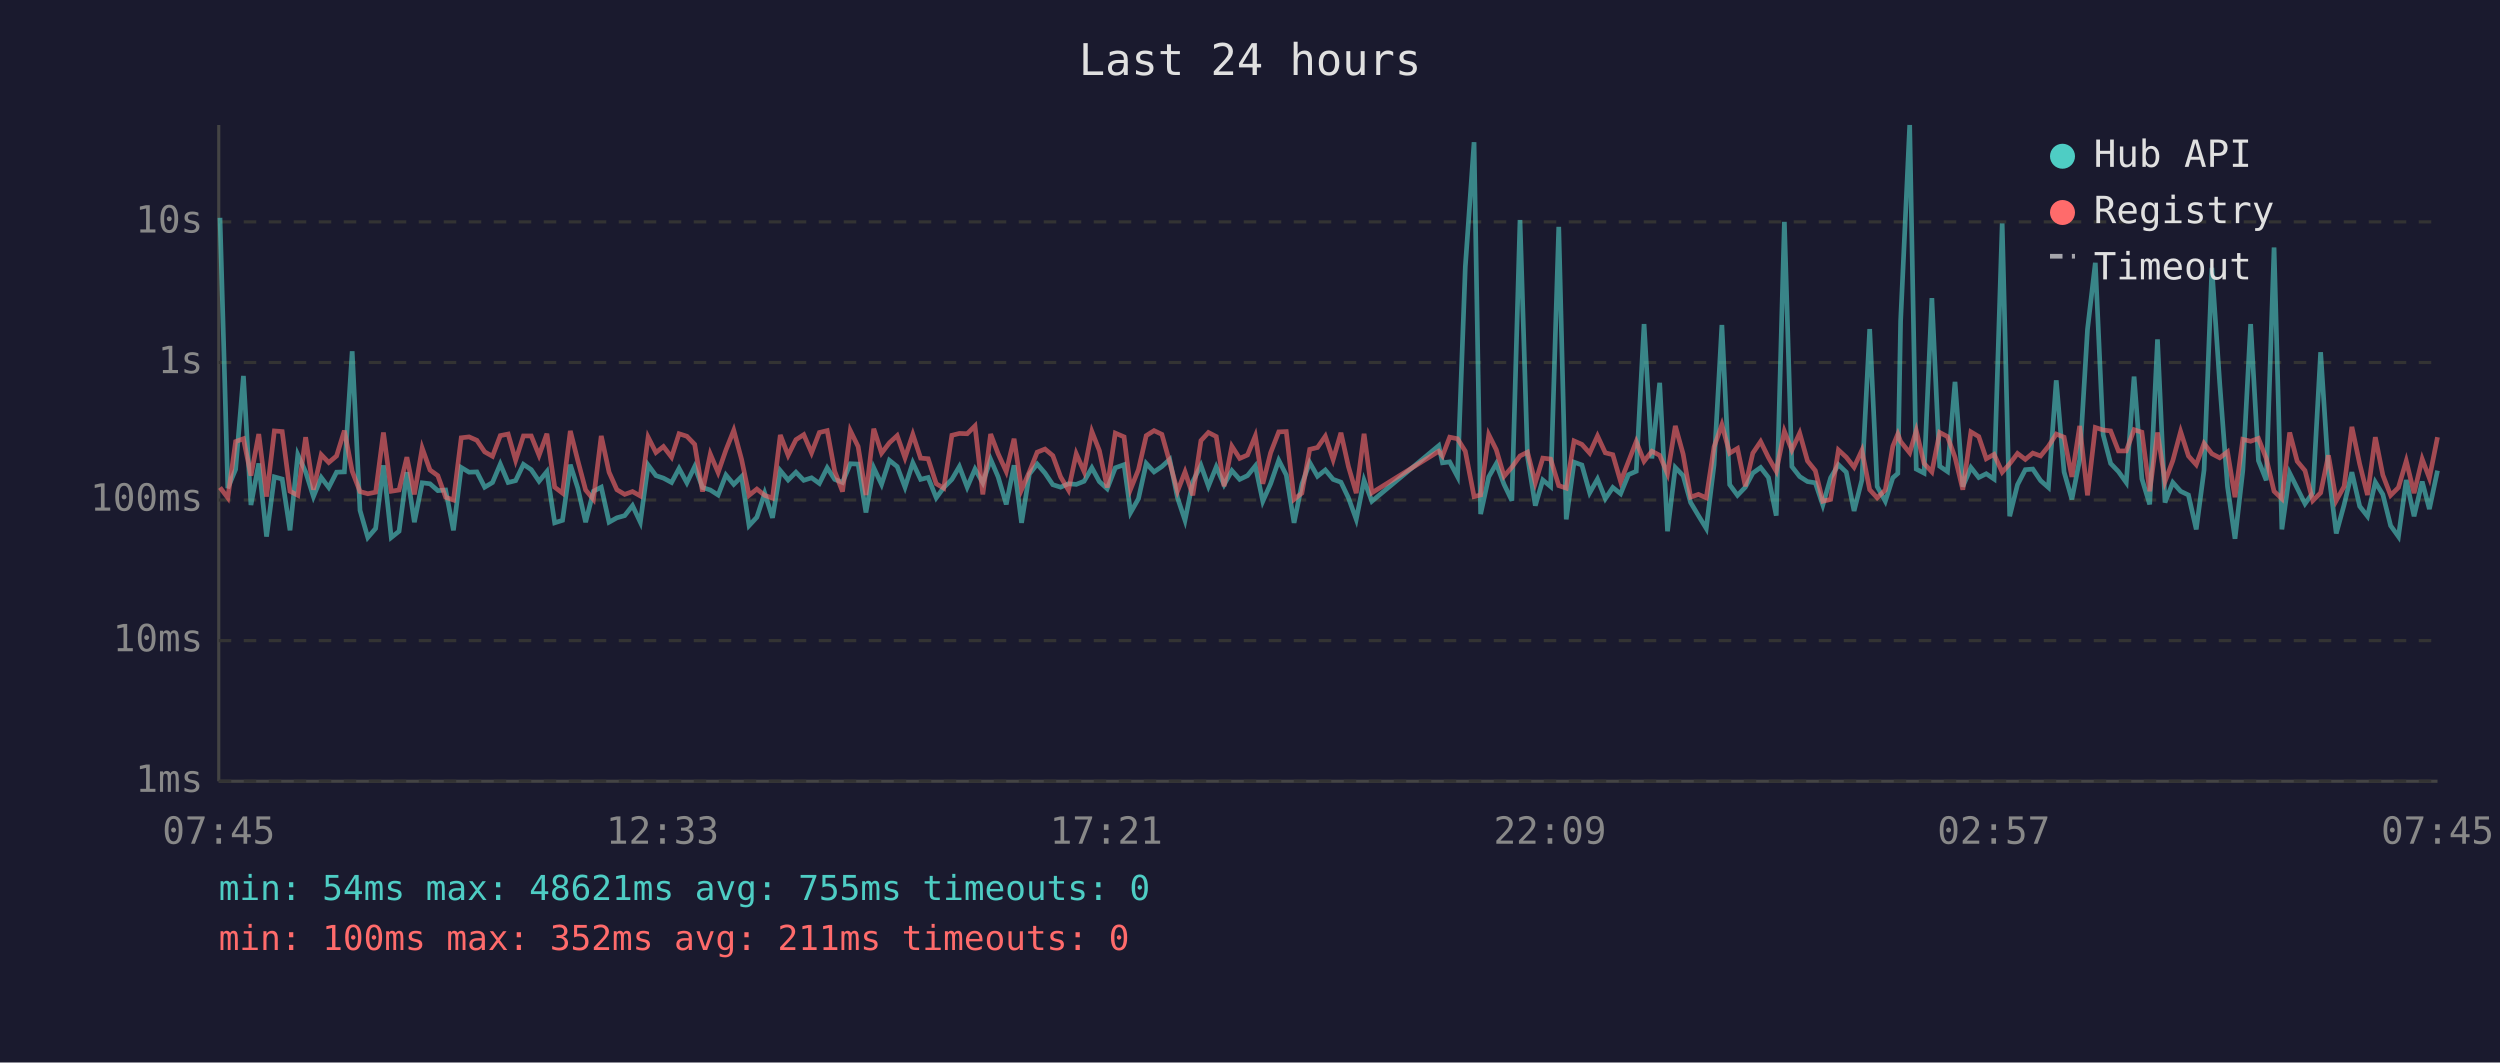
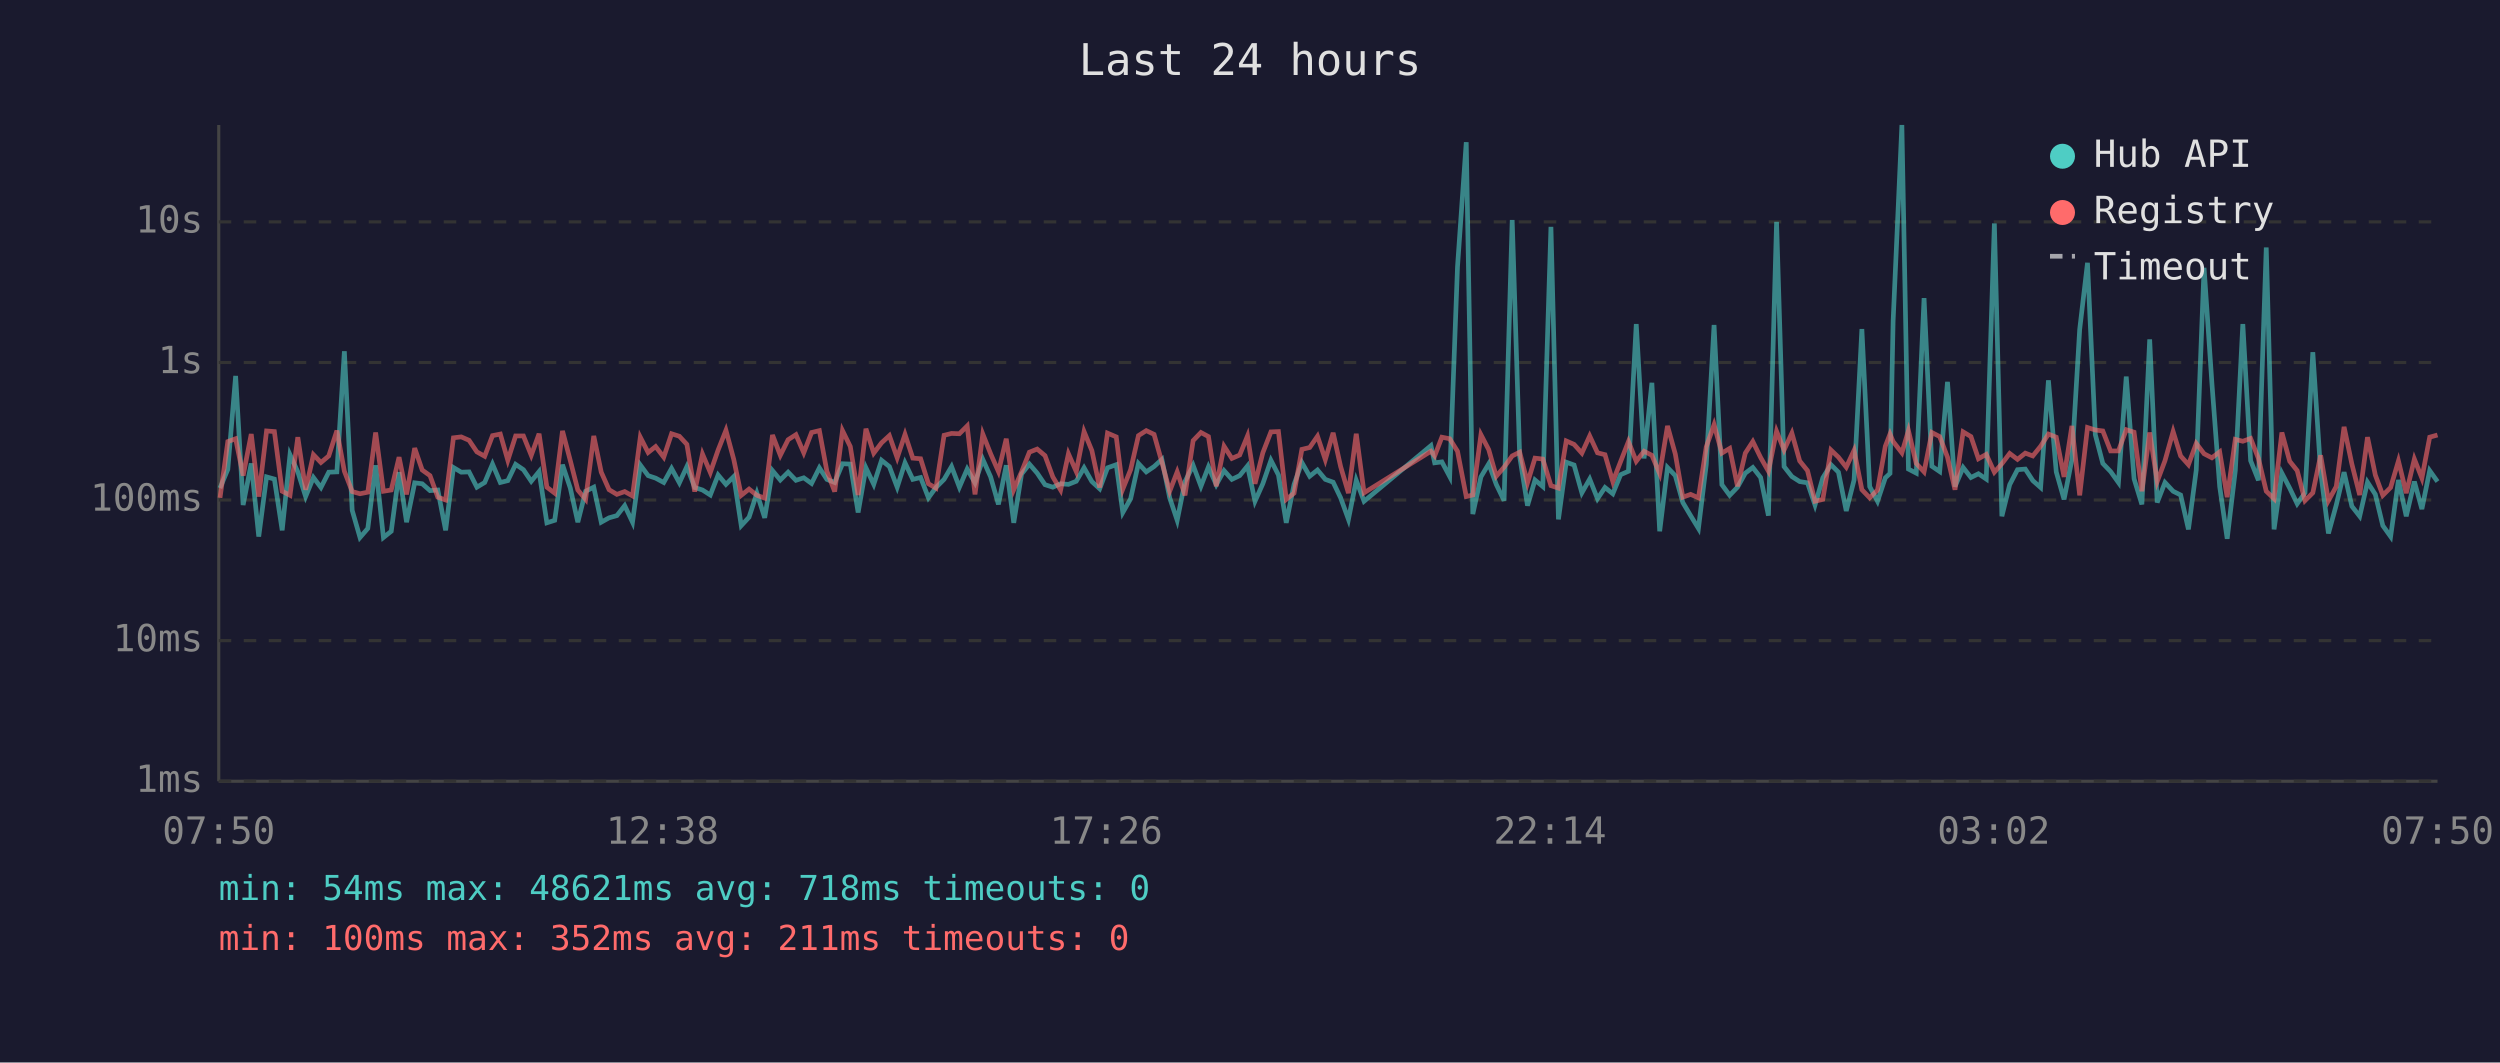
<svg xmlns="http://www.w3.org/2000/svg" viewBox="0 0 800 340" font-family="monospace" font-size="12">
  <rect width="800" height="340" fill="#1a1a2e" />
  <text x="400" y="24" fill="#e0e0e0" font-size="14" text-anchor="middle">Last 24 hours</text>
  <line x1="70" y1="40" x2="70" y2="250" stroke="#444" stroke-width="1" />
  <line x1="70" y1="250" x2="780" y2="250" stroke="#444" stroke-width="1" />
  <line x1="70" y1="250" x2="780" y2="250" stroke="#333" stroke-width="1" stroke-dasharray="4" />
  <text x="65" y="250" fill="#888" text-anchor="end" dominant-baseline="middle">1ms</text>
  <line x1="70" y1="205" x2="780" y2="205" stroke="#333" stroke-width="1" stroke-dasharray="4" />
  <text x="65" y="205" fill="#888" text-anchor="end" dominant-baseline="middle">10ms</text>
  <line x1="70" y1="160" x2="780" y2="160" stroke="#333" stroke-width="1" stroke-dasharray="4" />
  <text x="65" y="160" fill="#888" text-anchor="end" dominant-baseline="middle">100ms</text>
  <line x1="70" y1="116" x2="780" y2="116" stroke="#333" stroke-width="1" stroke-dasharray="4" />
  <text x="65" y="116" fill="#888" text-anchor="end" dominant-baseline="middle">1s</text>
  <line x1="70" y1="71" x2="780" y2="71" stroke="#333" stroke-width="1" stroke-dasharray="4" />
  <text x="65" y="71" fill="#888" text-anchor="end" dominant-baseline="middle">10s</text>
-   <text x="70" y="270" fill="#888" text-anchor="middle">07:45</text>
-   <text x="212" y="270" fill="#888" text-anchor="middle">12:33</text>
-   <text x="354" y="270" fill="#888" text-anchor="middle">17:21</text>
-   <text x="496" y="270" fill="#888" text-anchor="middle">22:09</text>
-   <text x="638" y="270" fill="#888" text-anchor="middle">02:57</text>
-   <text x="780" y="270" fill="#888" text-anchor="middle">07:45</text>
-   <polyline points="70.4,69.7 72.9,156.2 75.4,150.2 77.9,120.3 80.3,161.6 82.8,148.3 85.3,171.7 87.8,152.6 90.3,153.3 92.8,169.7 95.3,145.5 97.8,151.0 100.3,158.9 102.8,152.8 105.2,156.0 107.7,151.1 110.2,151.0 112.7,112.4 115.2,163.3 117.7,172.0 120.2,169.1 122.7,148.9 125.2,172.0 127.7,170.0 130.2,151.1 132.6,167.1 135.1,154.5 137.6,154.8 140.1,157.0 142.6,156.8 145.1,169.7 147.6,149.6 150.1,151.1 152.6,151.0 155.1,155.9 157.6,154.4 160.1,148.5 162.6,154.4 165.0,153.8 167.5,148.6 170.0,150.3 172.5,154.0 175.0,150.9 177.5,167.3 180.0,166.5 182.5,148.7 184.9,156.2 187.4,167.1 189.9,157.2 192.4,155.9 194.9,167.1 197.4,165.7 199.9,165.0 202.4,161.8 204.9,167.1 207.4,148.8 209.9,152.2 212.3,153.0 214.9,154.4 217.3,149.9 219.8,154.5 222.3,149.3 224.8,156.0 227.3,156.8 229.8,158.4 232.3,152.0 234.8,155.0 237.3,152.5 239.7,168.2 242.2,165.5 244.7,157.8 247.2,165.7 249.7,150.6 252.2,153.6 254.7,151.1 257.2,153.7 259.7,152.9 262.2,154.7 264.7,149.7 267.1,153.4 269.6,154.4 272.1,148.4 274.6,148.5 277.1,164.0 279.6,149.7 282.1,155.0 284.6,147.3 287.1,149.3 289.6,155.9 292.1,148.1 294.6,153.4 297.0,152.8 299.6,159.3 302.0,156.0 304.6,153.4 307.0,149.3 309.5,155.9 312.0,150.1 314.5,154.5 317.0,147.0 319.4,152.6 322.0,161.4 324.5,148.9 326.9,167.3 329.4,151.7 331.9,148.5 334.4,151.4 336.9,155.1 339.4,155.9 341.9,154.8 344.4,155.0 346.9,154.0 349.4,149.7 351.8,154.1 354.3,156.4 356.9,149.7 359.7,148.7 361.8,164.0 364.3,159.6 366.8,148.3 369.3,151.0 371.8,149.3 374.3,147.0 376.8,159.3 379.2,166.5 381.7,154.1 384.3,148.9 386.7,155.6 389.2,149.4 391.7,155.1 394.2,150.6 396.7,153.4 399.2,152.2 401.7,149.1 404.1,160.4 406.6,154.8 409.2,147.3 411.6,152.0 414.1,167.3 416.6,155.0 419.1,148.0 421.6,152.4 424.1,150.4 426.6,153.4 429.1,154.3 431.5,159.3 434.0,166.2 436.5,153.7 439.0,160.4 460.4,142.6 461.6,148.1 463.9,147.8 466.4,152.5 468.9,85.4 471.7,45.5 473.8,164.5 476.4,152.6 478.8,148.4 481.3,155.0 483.8,160.2 486.4,70.4 488.8,146.1 491.3,161.8 493.7,153.6 496.2,155.7 498.8,72.6 501.2,166.2 503.7,147.9 506.2,148.8 508.7,157.7 511.2,153.3 513.7,159.6 516.1,156.0 518.6,158.0 521.1,151.9 523.6,150.8 526.1,103.7 528.6,146.7 531.1,122.5 533.6,170.0 536.1,149.6 538.6,152.2 541.0,160.8 543.5,165.0 546.0,169.1 548.5,148.7 551.0,104.0 553.5,155.1 556.0,158.5 558.5,155.9 560.9,151.4 563.4,149.6 565.9,152.8 568.4,165.0 571.0,71.0 573.4,149.3 575.9,152.5 578.4,154.1 580.9,154.5 583.3,161.6 585.8,152.9 588.3,148.7 590.8,151.1 593.3,163.5 595.8,153.6 598.3,105.3 600.7,155.7 603.3,160.4 605.7,152.9 607.3,151.5 608.2,102.7 611.1,40.0 613.2,150.1 615.7,151.4 618.2,95.4 620.7,149.2 623.2,150.9 625.6,122.2 628.1,155.7 630.7,149.6 633.2,152.8 635.6,151.6 638.1,153.3 640.7,71.5 643.1,165.2 645.6,155.1 648.1,150.3 650.5,150.1 653.0,153.8 655.5,156.0 658.0,121.7 660.5,151.0 663.0,159.8 665.5,147.1 668.0,105.4 670.5,84.1 673.0,139.1 675.4,148.3 677.9,150.9 680.4,154.4 682.9,120.5 685.4,153.2 687.9,161.4 690.4,108.6 692.8,160.8 695.3,154.4 697.8,157.2 700.3,158.4 702.8,169.4 705.3,150.4 707.8,85.7 710.3,122.5 712.8,155.7 715.2,172.4 717.7,150.6 720.2,103.7 722.7,147.4 725.2,153.7 727.7,79.2 730.2,169.4 732.7,151.4 735.1,156.2 737.6,161.2 740.1,157.7 742.6,112.7 745.1,150.9 747.6,170.7 750.1,161.6 752.6,151.1 755.1,162.0 757.6,165.2 760.1,154.3 762.5,158.2 765.0,168.2 767.5,171.7 770.0,153.6 772.5,165.2 775.1,154.1 777.4,162.9 780.0,150.6" fill="none" stroke="#4ecdc4" stroke-width="1.5" opacity="0.6" />
-   <polyline points="70.4,156.0 72.9,159.3 75.4,141.3 77.9,140.4 80.3,152.2 82.8,138.9 85.3,158.9 87.8,137.9 90.3,138.1 92.8,157.2 95.3,158.5 97.8,139.9 100.3,156.7 102.8,145.5 105.2,148.0 107.7,145.9 110.2,137.8 112.7,150.8 115.2,157.3 117.7,158.0 120.2,157.5 122.7,138.4 125.2,157.2 127.7,156.8 130.2,146.3 132.6,158.2 135.1,143.4 137.6,150.4 140.1,152.2 142.6,159.1 145.1,160.0 147.6,140.1 150.1,139.8 152.6,140.9 155.1,144.6 157.6,146.0 160.1,139.4 162.6,138.9 165.0,147.3 167.5,139.5 170.0,139.5 172.5,145.7 175.0,138.8 177.5,155.9 180.0,157.8 182.5,137.9 184.9,147.4 187.4,156.8 189.9,159.8 192.4,139.5 194.9,151.1 197.4,156.7 199.9,158.2 202.4,157.3 204.9,158.7 207.4,139.9 209.9,144.8 212.3,142.9 214.9,146.3 217.3,138.8 219.8,139.6 222.3,142.2 224.8,157.3 227.3,145.3 229.8,151.2 232.3,144.0 234.8,137.7 237.3,147.0 239.7,158.5 242.2,156.5 244.7,158.5 247.2,159.4 249.7,139.2 252.2,145.7 254.7,140.7 257.2,139.1 259.7,144.9 262.2,138.4 264.7,137.8 267.1,150.8 269.6,157.3 272.1,137.8 274.6,142.9 277.1,158.4 279.6,137.2 282.1,145.0 284.6,141.7 287.1,139.4 289.6,146.5 292.1,139.0 294.6,146.6 297.0,146.8 299.6,154.8 302.0,156.2 304.6,139.3 307.0,138.7 309.5,138.8 312.0,136.3 314.5,158.2 317.0,138.9 319.4,145.2 322.0,150.9 324.5,140.4 326.9,156.7 329.4,151.0 331.9,144.7 334.4,143.7 336.9,145.8 339.4,152.6 341.9,156.8 344.4,145.2 346.9,150.9 349.4,138.1 351.8,144.2 354.3,156.0 356.9,138.6 359.7,139.8 361.8,156.5 364.3,150.3 366.8,139.4 369.3,137.8 371.8,139.0 374.3,147.9 376.8,157.2 379.2,151.0 381.7,158.5 384.3,141.0 386.7,138.4 389.2,139.7 391.7,155.6 394.2,142.8 396.7,146.7 399.2,145.6 401.7,139.5 404.1,154.8 406.6,144.9 409.2,138.2 411.6,138.1 414.1,159.8 416.6,157.8 419.1,143.8 421.6,143.2 424.1,139.6 426.6,147.1 429.1,138.5 431.5,149.3 434.0,157.8 436.5,138.8 439.0,157.7 460.4,144.4 461.6,145.9 463.9,139.9 466.4,140.4 468.9,144.4 471.7,158.9 473.8,158.4 476.4,139.1 478.8,143.9 481.3,152.4 483.8,149.5 486.4,145.9 488.8,144.7 491.3,154.5 493.7,146.6 496.2,146.9 498.8,155.4 501.2,156.2 503.7,141.1 506.2,142.2 508.7,145.0 511.2,139.5 513.7,144.9 516.1,145.5 518.6,154.1 521.1,147.7 523.6,141.3 526.1,147.6 528.6,144.4 531.1,145.7 533.6,151.6 536.1,136.3 538.6,145.3 541.0,159.1 543.5,158.2 546.0,159.3 548.5,143.0 551.0,135.9 553.5,145.0 556.0,143.5 558.5,155.6 560.9,145.0 563.4,141.3 565.9,146.4 568.4,150.8 571.0,138.0 573.4,144.0 575.9,138.6 578.4,147.5 580.9,150.6 583.3,160.4 585.8,159.8 588.3,144.0 590.8,146.3 593.3,149.5 595.8,144.1 598.3,156.7 600.7,159.3 603.3,156.8 605.7,142.8 607.3,138.9 608.2,141.3 611.1,144.9 613.2,137.8 615.7,148.3 618.2,151.0 620.7,138.4 623.2,139.7 625.6,146.3 628.1,156.7 630.7,138.2 633.2,139.7 635.6,146.8 638.1,145.4 640.7,151.1 643.1,148.4 645.6,145.1 648.1,147.0 650.5,145.0 653.0,145.9 655.5,142.8 658.0,138.9 660.5,139.9 663.0,152.6 665.5,136.3 668.0,158.5 670.5,136.8 673.0,137.6 675.4,137.9 677.9,144.3 680.4,144.3 682.9,137.5 685.4,138.3 687.9,157.2 690.4,138.4 692.8,154.1 695.3,147.4 697.8,138.1 700.3,145.9 702.8,148.7 705.3,141.9 707.8,145.2 710.3,146.5 712.8,144.6 715.2,159.1 717.7,140.6 720.2,141.2 722.7,140.3 725.2,146.7 727.7,157.2 730.2,159.6 732.7,138.4 735.1,147.6 737.6,150.6 740.1,160.2 742.6,157.7 745.1,145.7 747.6,160.2 750.1,155.7 752.6,136.6 755.1,148.5 757.6,158.4 760.1,139.9 762.5,152.0 765.0,158.5 767.5,156.0 770.0,147.5 772.5,157.8 775.1,146.9 777.4,153.0 780.0,139.9" fill="none" stroke="#ff6b6b" stroke-width="1.5" opacity="0.6" />
+   <text x="70" y="270" fill="#888" text-anchor="middle">07:50</text>
+   <text x="212" y="270" fill="#888" text-anchor="middle">12:38</text>
+   <text x="354" y="270" fill="#888" text-anchor="middle">17:26</text>
+   <text x="496" y="270" fill="#888" text-anchor="middle">22:14</text>
+   <text x="638" y="270" fill="#888" text-anchor="middle">03:02</text>
+   <text x="780" y="270" fill="#888" text-anchor="middle">07:50</text>
+   <polyline points="70.4,156.2 72.9,150.2 75.4,120.3 77.8,161.6 80.4,148.3 82.8,171.7 85.3,152.6 87.8,153.3 90.3,169.7 92.8,145.5 95.3,151.0 97.8,158.9 100.3,152.8 102.7,156.0 105.2,151.1 107.8,151.0 110.2,112.4 112.7,163.3 115.2,172.0 117.7,169.1 120.2,148.9 122.7,172.0 125.2,170.0 127.7,151.1 130.1,167.1 132.7,154.5 135.1,154.8 137.6,157.0 140.1,156.8 142.6,169.7 145.1,149.6 147.6,151.1 150.1,151.0 152.6,155.9 155.1,154.4 157.6,148.5 160.1,154.4 162.5,153.8 165.0,148.6 167.5,150.3 170.0,154.0 172.5,150.9 175.0,167.3 177.5,166.5 180.0,148.7 182.5,156.2 184.9,167.1 187.4,157.2 190.0,155.9 192.4,167.1 194.9,165.7 197.4,165.0 199.9,161.8 202.4,167.1 204.9,148.8 207.4,152.2 209.8,153.0 212.4,154.4 214.9,149.9 217.4,154.5 219.8,149.3 222.3,156.0 224.8,156.8 227.3,158.4 229.8,152.0 232.3,155.0 234.8,152.5 237.2,168.2 239.7,165.5 242.2,157.8 244.7,165.7 247.2,150.6 249.7,153.6 252.2,151.1 254.7,153.7 257.2,152.9 259.7,154.7 262.2,149.7 264.6,153.4 267.1,154.4 269.6,148.4 272.1,148.5 274.6,164.0 277.1,149.7 279.6,155.0 282.1,147.3 284.6,149.3 287.1,155.9 289.6,148.1 292.1,153.4 294.6,152.8 297.1,159.3 299.5,156.0 302.1,153.4 304.5,149.3 307.0,155.9 309.5,150.1 312.0,154.5 314.5,147.0 317.0,152.6 319.5,161.4 322.0,148.9 324.4,167.3 326.9,151.7 329.4,148.5 331.9,151.4 334.4,155.1 336.9,155.9 339.4,154.8 341.9,155.0 344.4,154.0 346.9,149.7 349.4,154.1 351.9,156.4 354.4,149.7 357.2,148.7 359.3,164.0 361.8,159.6 364.3,148.3 366.8,151.0 369.3,149.3 371.8,147.0 374.3,159.3 376.7,166.5 379.2,154.1 381.8,148.9 384.3,155.6 386.7,149.4 389.2,155.1 391.7,150.6 394.2,153.4 396.7,152.2 399.2,149.1 401.6,160.4 404.1,154.8 406.7,147.3 409.1,152.0 411.6,167.3 414.1,155.0 416.6,148.0 419.1,152.4 421.6,150.4 424.1,153.4 426.6,154.3 429.0,159.3 431.5,166.2 434.0,153.7 436.5,160.4 457.9,142.6 459.1,148.1 461.4,147.8 463.9,152.5 466.4,85.4 469.2,45.5 471.3,164.5 473.9,152.6 476.4,148.4 478.8,155.0 481.3,160.2 483.9,70.4 486.3,146.1 488.8,161.8 491.2,153.6 493.7,155.7 496.3,72.6 498.7,166.2 501.2,147.9 503.7,148.8 506.2,157.7 508.7,153.3 511.2,159.6 513.6,156.0 516.1,158.0 518.6,151.9 521.1,150.8 523.6,103.7 526.1,146.7 528.6,122.5 531.1,170.0 533.6,149.6 536.1,152.2 538.5,160.8 541.0,165.0 543.5,169.1 546.0,148.7 548.5,104.0 551.0,155.1 553.5,158.5 556.0,155.9 558.5,151.4 560.9,149.6 563.4,152.8 565.9,165.0 568.5,71.0 570.9,149.3 573.4,152.5 575.9,154.1 578.4,154.5 580.8,161.6 583.3,152.9 585.9,148.7 588.3,151.1 590.8,163.5 593.3,153.6 595.8,105.3 598.3,155.7 600.8,160.4 603.3,152.9 604.8,151.5 605.8,102.7 608.6,40.0 610.7,150.1 613.2,151.4 615.7,95.4 618.2,149.2 620.7,150.9 623.2,122.2 625.6,155.7 628.2,149.6 630.7,152.8 633.1,151.6 635.6,153.3 638.2,71.5 640.6,165.2 643.1,155.1 645.6,150.3 648.1,150.1 650.5,153.8 653.0,156.0 655.5,121.7 658.0,151.0 660.5,159.8 663.0,147.1 665.5,105.4 668.0,84.1 670.5,139.1 672.9,148.3 675.4,150.9 677.9,154.4 680.4,120.5 682.9,153.2 685.4,161.4 687.9,108.6 690.3,160.8 692.8,154.4 695.4,157.2 697.8,158.4 700.3,169.4 702.8,150.4 705.3,85.7 707.8,122.5 710.3,155.7 712.7,172.4 715.3,150.6 717.7,103.7 720.2,147.4 722.7,153.7 725.2,79.2 727.7,169.4 730.2,151.4 732.7,156.2 735.1,161.2 737.6,157.7 740.1,112.7 742.6,150.9 745.1,170.7 747.6,161.6 750.1,151.1 752.6,162.0 755.1,165.2 757.6,154.3 760.1,158.2 762.5,168.2 765.0,171.7 767.5,153.6 770.0,165.2 772.6,154.1 775.0,162.9 777.5,150.6 780.0,154.1" fill="none" stroke="#4ecdc4" stroke-width="1.5" opacity="0.6" />
+   <polyline points="70.4,159.3 72.9,141.3 75.4,140.4 77.8,152.2 80.4,138.9 82.8,158.9 85.3,137.9 87.8,138.1 90.3,157.2 92.8,158.5 95.3,139.9 97.8,156.7 100.3,145.5 102.7,148.0 105.2,145.9 107.8,137.8 110.2,150.8 112.7,157.3 115.2,158.0 117.7,157.5 120.2,138.4 122.7,157.2 125.2,156.8 127.7,146.3 130.1,158.2 132.7,143.4 135.1,150.4 137.6,152.2 140.1,159.1 142.6,160.0 145.1,140.1 147.6,139.8 150.1,140.9 152.6,144.6 155.1,146.0 157.6,139.4 160.1,138.9 162.5,147.3 165.0,139.5 167.5,139.5 170.0,145.7 172.5,138.8 175.0,155.9 177.5,157.8 180.0,137.9 182.5,147.4 184.9,156.8 187.4,159.8 190.0,139.5 192.4,151.1 194.9,156.7 197.4,158.2 199.9,157.3 202.4,158.7 204.9,139.9 207.4,144.8 209.8,142.9 212.4,146.3 214.9,138.8 217.4,139.6 219.8,142.2 222.3,157.3 224.8,145.3 227.3,151.2 229.8,144.0 232.3,137.7 234.8,147.0 237.2,158.5 239.7,156.5 242.2,158.5 244.7,159.4 247.2,139.2 249.7,145.7 252.2,140.7 254.7,139.1 257.2,144.9 259.7,138.4 262.2,137.8 264.6,150.8 267.1,157.3 269.6,137.8 272.1,142.9 274.6,158.4 277.1,137.2 279.6,145.0 282.1,141.7 284.6,139.4 287.1,146.5 289.6,139.0 292.1,146.6 294.6,146.8 297.1,154.8 299.5,156.2 302.1,139.3 304.5,138.7 307.0,138.8 309.5,136.3 312.0,158.2 314.5,138.9 317.0,145.2 319.5,150.9 322.0,140.4 324.4,156.7 326.9,151.0 329.4,144.7 331.9,143.7 334.4,145.8 336.9,152.6 339.4,156.8 341.9,145.2 344.4,150.9 346.9,138.1 349.4,144.2 351.9,156.0 354.4,138.6 357.2,139.8 359.3,156.5 361.8,150.3 364.3,139.4 366.8,137.8 369.3,139.0 371.8,147.9 374.3,157.2 376.7,151.0 379.2,158.5 381.8,141.0 384.3,138.4 386.7,139.7 389.2,155.6 391.7,142.8 394.2,146.7 396.7,145.6 399.2,139.5 401.6,154.8 404.1,144.9 406.7,138.2 409.1,138.1 411.6,159.8 414.1,157.8 416.6,143.8 419.1,143.2 421.6,139.6 424.1,147.1 426.6,138.5 429.0,149.3 431.5,157.8 434.0,138.8 436.5,157.7 457.9,144.4 459.1,145.9 461.4,139.9 463.9,140.4 466.4,144.4 469.2,158.9 471.3,158.4 473.9,139.1 476.4,143.9 478.8,152.4 481.3,149.5 483.9,145.9 486.3,144.7 488.8,154.5 491.2,146.6 493.7,146.9 496.3,155.4 498.7,156.2 501.2,141.1 503.7,142.2 506.2,145.0 508.7,139.5 511.2,144.9 513.6,145.5 516.1,154.1 518.6,147.7 521.1,141.3 523.6,147.6 526.1,144.4 528.6,145.7 531.1,151.6 533.6,136.3 536.1,145.3 538.5,159.1 541.0,158.2 543.5,159.3 546.0,143.0 548.5,135.9 551.0,145.0 553.5,143.5 556.0,155.6 558.5,145.0 560.9,141.3 563.4,146.4 565.9,150.8 568.5,138.0 570.9,144.0 573.4,138.6 575.9,147.5 578.4,150.6 580.8,160.4 583.3,159.8 585.9,144.0 588.3,146.3 590.8,149.5 593.3,144.1 595.8,156.7 598.3,159.3 600.8,156.8 603.3,142.8 604.8,138.9 605.8,141.3 608.6,144.9 610.7,137.8 613.2,148.3 615.7,151.0 618.2,138.4 620.7,139.7 623.2,146.3 625.6,156.7 628.2,138.2 630.7,139.7 633.1,146.8 635.6,145.4 638.2,151.1 640.6,148.4 643.1,145.1 645.6,147.0 648.1,145.0 650.5,145.9 653.0,142.8 655.5,138.9 658.0,139.9 660.5,152.6 663.0,136.3 665.5,158.5 668.0,136.8 670.5,137.6 672.9,137.9 675.4,144.3 677.9,144.3 680.4,137.5 682.9,138.3 685.4,157.2 687.9,138.4 690.3,154.1 692.8,147.4 695.4,138.1 697.8,145.9 700.3,148.7 702.8,141.9 705.3,145.2 707.8,146.5 710.3,144.6 712.7,159.1 715.3,140.6 717.7,141.2 720.2,140.3 722.7,146.7 725.2,157.2 727.7,159.6 730.2,138.4 732.7,147.6 735.1,150.6 737.6,160.2 740.1,157.7 742.6,145.7 745.1,160.2 747.6,155.7 750.1,136.6 752.6,148.5 755.1,158.4 757.6,139.9 760.1,152.0 762.5,158.5 765.0,156.0 767.5,147.5 770.0,157.8 772.6,146.9 775.0,153.0 777.5,139.9 780.0,139.2" fill="none" stroke="#ff6b6b" stroke-width="1.5" opacity="0.6" />
  <circle cx="660" cy="50" r="4" fill="#4ecdc4" />
  <text x="670" y="50" fill="#e0e0e0" dominant-baseline="middle">Hub API</text>
  <circle cx="660" cy="68" r="4" fill="#ff6b6b" />
  <text x="670" y="68" fill="#e0e0e0" dominant-baseline="middle">Registry</text>
  <line x1="656" y1="82" x2="664" y2="82" stroke="#e0e0e0" stroke-width="1.5" stroke-dasharray="4,3" opacity="0.7" />
  <text x="670" y="86" fill="#e0e0e0" dominant-baseline="middle">Timeout</text>
-   <text x="70" y="288" fill="#4ecdc4" font-size="11">min: 54ms  max: 48621ms  avg: 755ms  timeouts: 0</text>
+   <text x="70" y="288" fill="#4ecdc4" font-size="11">min: 54ms  max: 48621ms  avg: 718ms  timeouts: 0</text>
  <text x="70" y="304" fill="#ff6b6b" font-size="11">min: 100ms  max: 352ms  avg: 211ms  timeouts: 0</text>
</svg>
